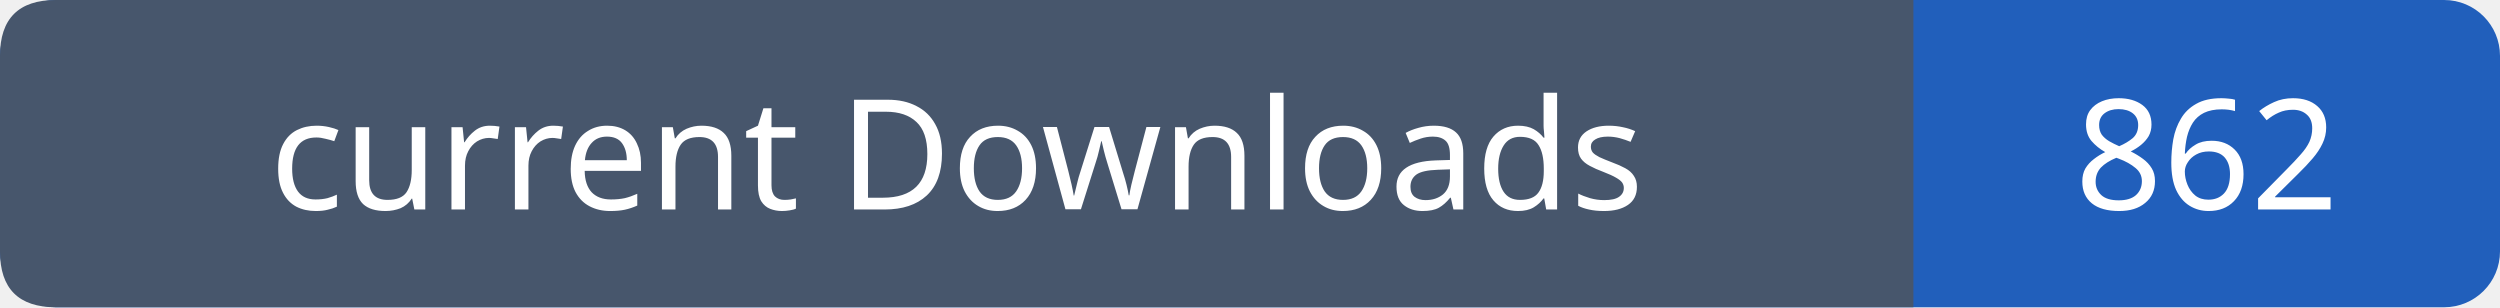
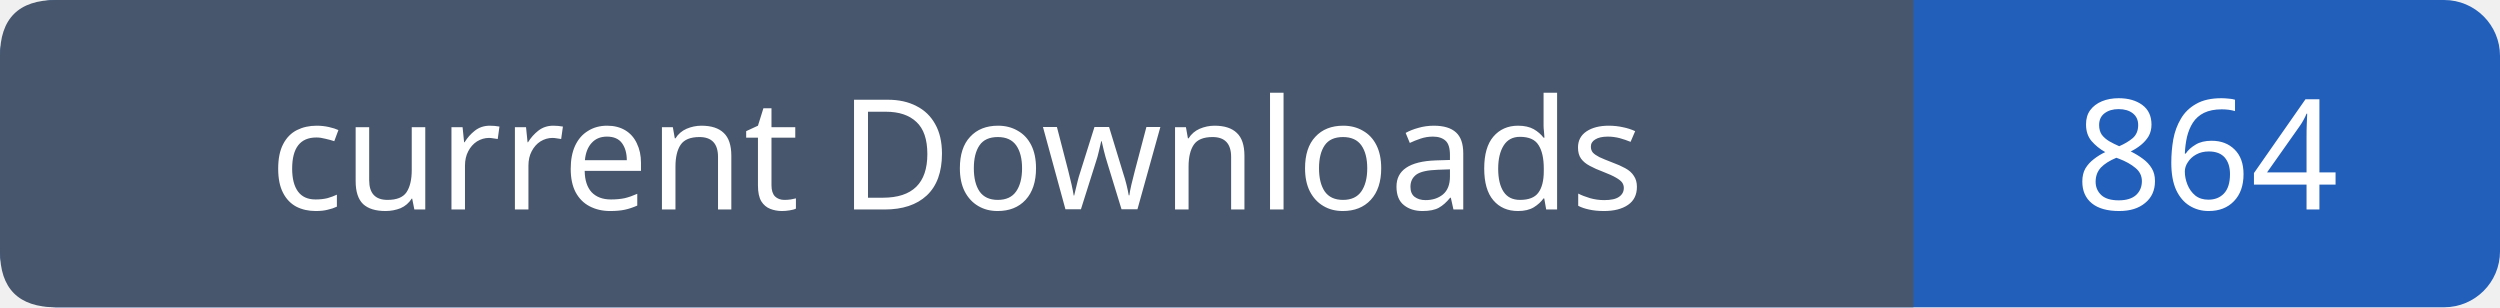
- <svg xmlns="http://www.w3.org/2000/svg" width="179" height="22" viewBox="0 0 179 22" role="img" aria-label="current Downloads: 862">
+ <svg xmlns="http://www.w3.org/2000/svg" width="179" height="22" viewBox="0 0 179 22" role="img" aria-label="current Downloads: 864">
  <rect width="179" height="22" rx="4" fill="#215fbb" />
  <path fill="#47566c" d="M4 0h133v22H4q-4 0-4-4V4q0-4 4-4" />
  <g font-family="Verdana,sans-serif" font-size="11" fill="white" text-anchor="middle">
    <text x="68.5" y="15">current Downloads</text>
-     <text x="158.0" y="15">862</text>
+     <text x="158.0" y="15">864</text>
  </g>
</svg>
